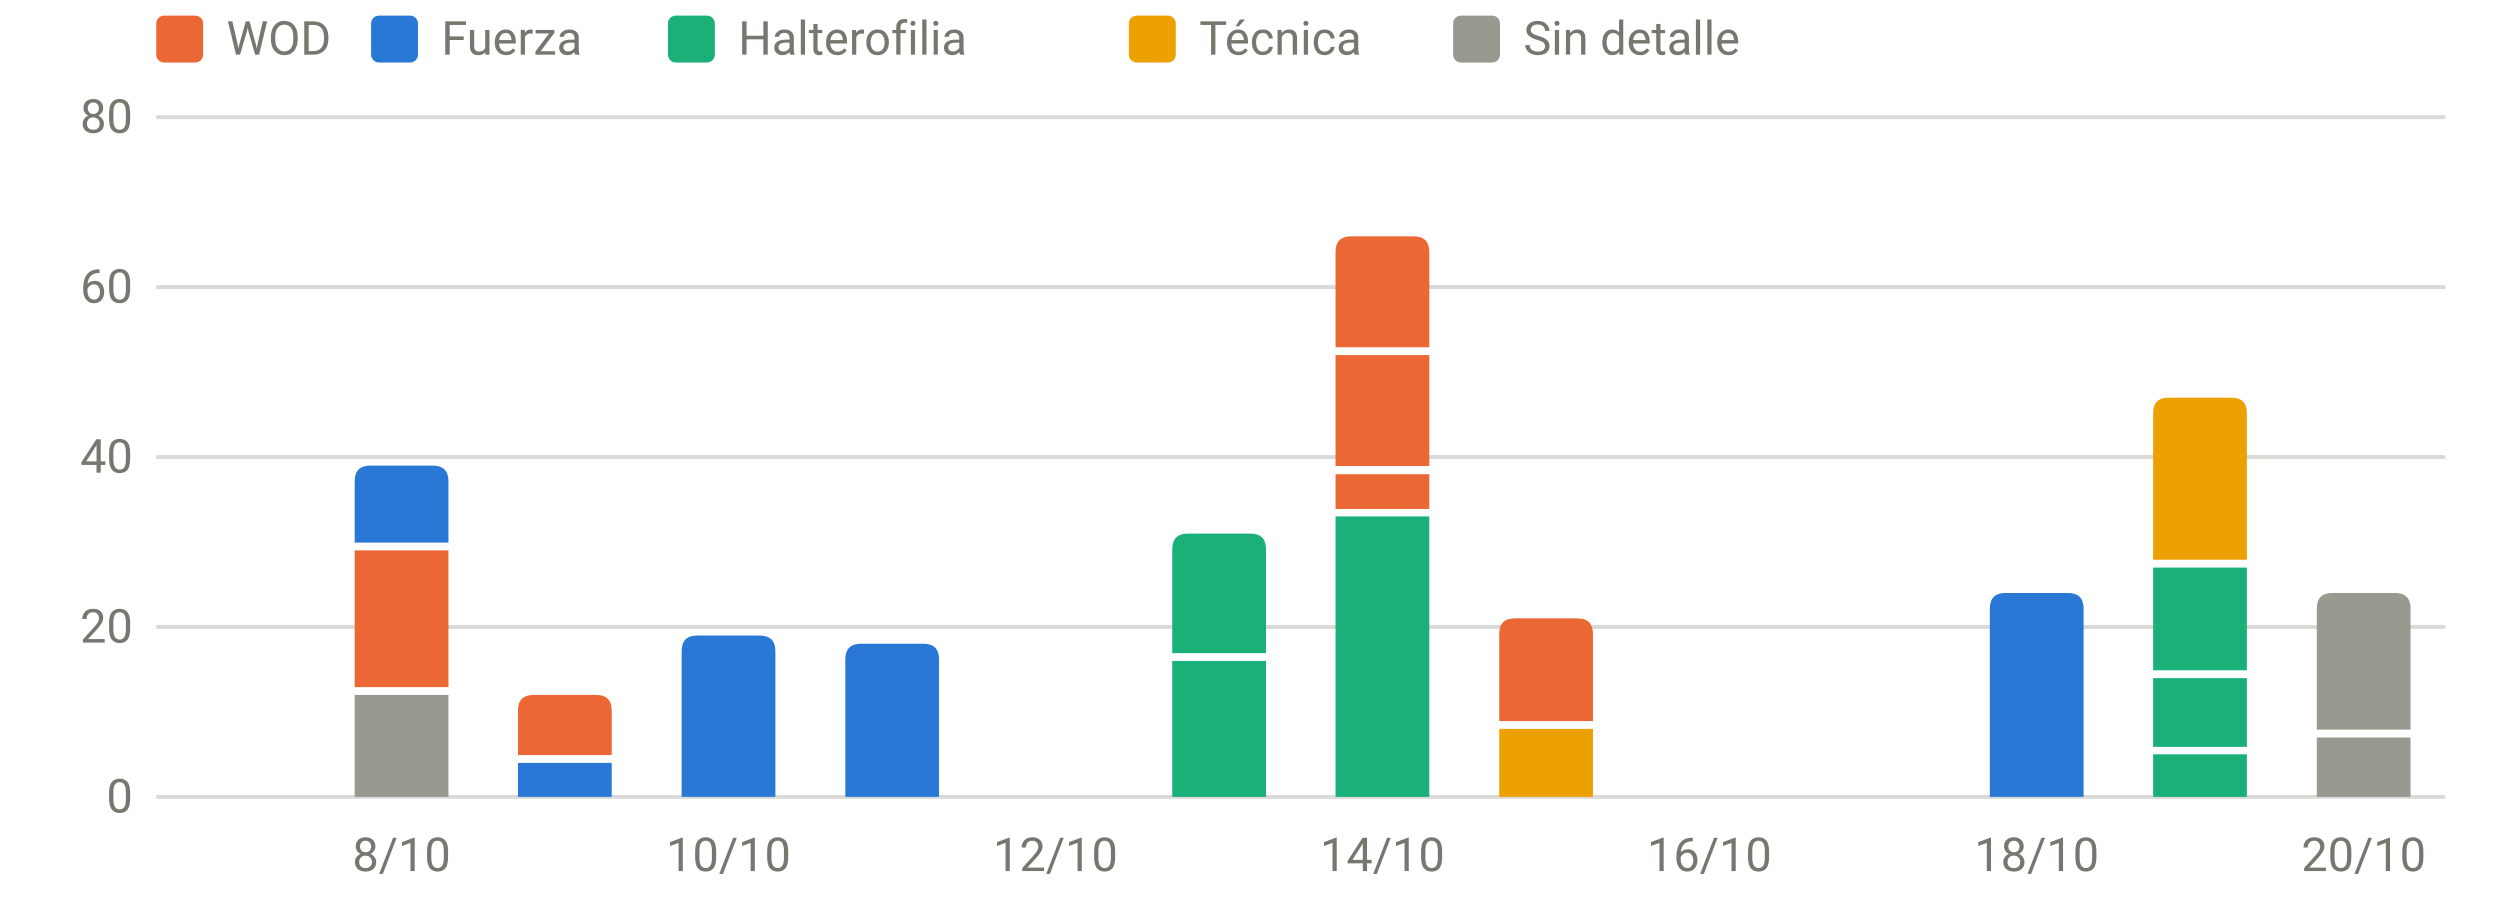
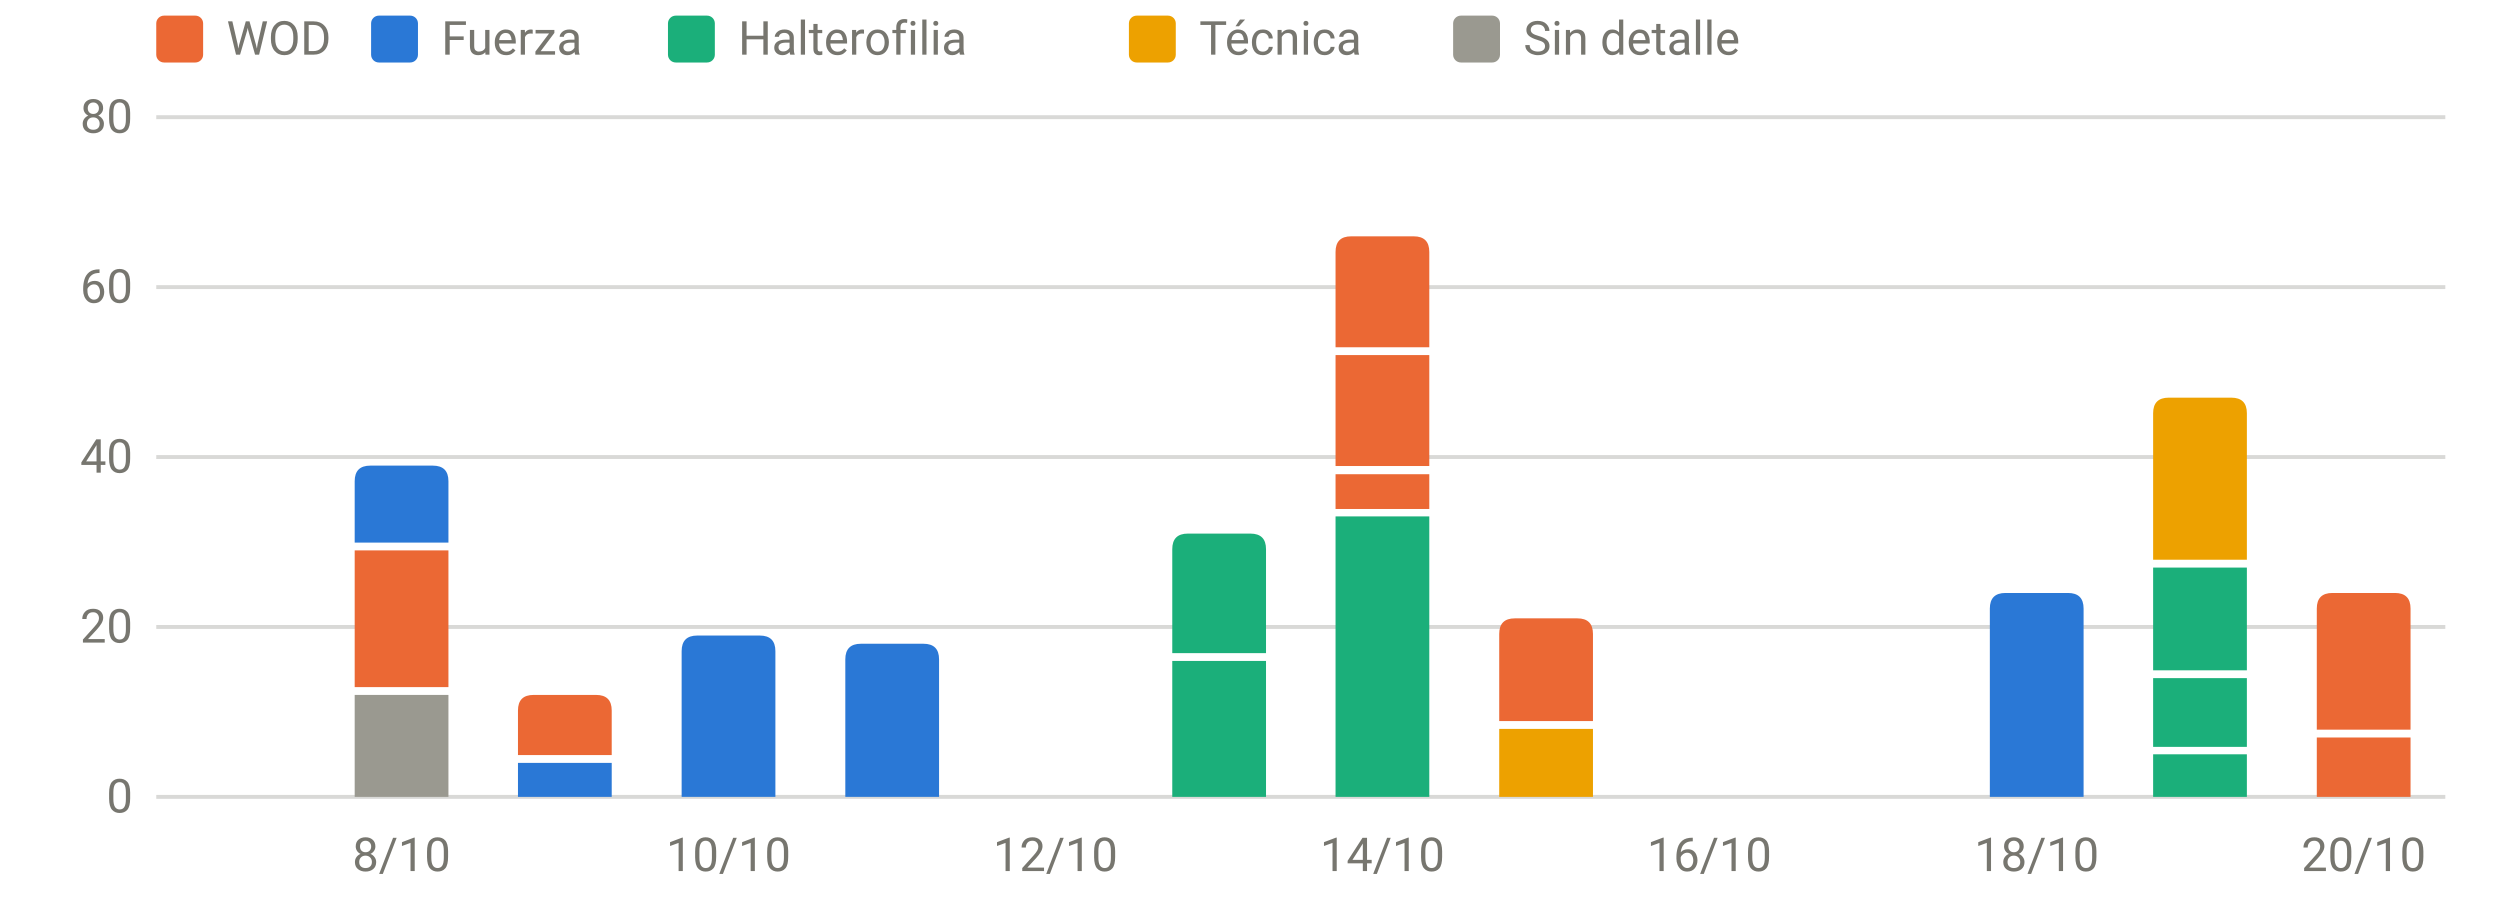
<svg xmlns="http://www.w3.org/2000/svg" viewBox="0 0 640 230" width="640" height="230" role="img" aria-label="Carga por sesión y tipo" font-family="system-ui,-apple-system,Segoe UI,Roboto,sans-serif" font-size="12" fill="#77766f">
  <line x1="40" x2="626" y1="204.0" y2="204.0" stroke="rgba(119,118,111,0.28)" stroke-width="1" />
  <text x="34" y="208.0" text-anchor="end">0</text>
  <line x1="40" x2="626" y1="160.5" y2="160.5" stroke="rgba(119,118,111,0.28)" stroke-width="1" />
  <text x="34" y="164.5" text-anchor="end">20</text>
  <line x1="40" x2="626" y1="117.0" y2="117.0" stroke="rgba(119,118,111,0.28)" stroke-width="1" />
  <text x="34" y="121.0" text-anchor="end">40</text>
  <line x1="40" x2="626" y1="73.5" y2="73.5" stroke="rgba(119,118,111,0.28)" stroke-width="1" />
  <text x="34" y="77.5" text-anchor="end">60</text>
  <line x1="40" x2="626" y1="30.0" y2="30.0" stroke="rgba(119,118,111,0.28)" stroke-width="1" />
  <text x="34" y="34.0" text-anchor="end">80</text>
  <text x="102.8" y="223" text-anchor="middle">8/10</text>
  <text x="186.5" y="223" text-anchor="middle">10/10</text>
  <text x="270.2" y="223" text-anchor="middle">12/10</text>
  <text x="353.9" y="223" text-anchor="middle">14/10</text>
  <text x="437.6" y="223" text-anchor="middle">16/10</text>
  <text x="521.4" y="223" text-anchor="middle">18/10</text>
  <text x="605.1" y="223" text-anchor="middle">20/10</text>
  <rect x="90.8" y="177.9" width="24.0" height="26.1" fill="#9a9990" />
  <rect x="90.8" y="140.9" width="24.0" height="35.0" fill="#eb6834" />
  <path d="M90.8,138.9V123.2Q90.8,119.2 94.8,119.2H110.8Q114.8,119.2 114.8,123.2V138.9Z" fill="#2a78d6" />
  <rect x="132.6" y="195.3" width="24.0" height="8.7" fill="#2a78d6" />
  <path d="M132.6,193.3V181.9Q132.6,177.9 136.6,177.9H152.6Q156.6,177.9 156.6,181.9V193.3Z" fill="#eb6834" />
  <path d="M174.5,204.0V166.7Q174.5,162.7 178.5,162.7H194.5Q198.5,162.7 198.5,166.7V204.0Z" fill="#2a78d6" />
  <path d="M216.4,204.0V168.8Q216.4,164.8 220.4,164.8H236.4Q240.4,164.8 240.4,168.8V204.0Z" fill="#2a78d6" />
  <rect x="300.1" y="169.2" width="24.0" height="34.8" fill="#1baf7a" />
  <path d="M300.1,167.2V140.6Q300.1,136.6 304.1,136.6H320.1Q324.1,136.6 324.1,140.6V167.2Z" fill="#1baf7a" />
  <rect x="341.9" y="132.2" width="24.0" height="71.8" fill="#1baf7a" />
  <rect x="341.9" y="121.4" width="24.0" height="8.9" fill="#eb6834" />
  <rect x="341.9" y="90.9" width="24.0" height="28.4" fill="#eb6834" />
  <path d="M341.9,88.9V64.5Q341.9,60.5 345.9,60.5H361.9Q365.9,60.5 365.9,64.5V88.9Z" fill="#eb6834" />
  <rect x="383.8" y="186.6" width="24.0" height="17.4" fill="#eda100" />
  <path d="M383.8,184.6V162.3Q383.8,158.3 387.8,158.3H403.8Q407.8,158.3 407.8,162.3V184.6Z" fill="#eb6834" />
  <path d="M509.4,204.0V155.8Q509.4,151.8 513.4,151.8H529.4Q533.4,151.8 533.4,155.8V204.0Z" fill="#2a78d6" />
  <rect x="551.2" y="193.1" width="24.0" height="10.9" fill="#1baf7a" />
  <rect x="551.2" y="173.6" width="24.0" height="17.6" fill="#1baf7a" />
  <rect x="551.2" y="145.3" width="24.0" height="26.3" fill="#1baf7a" />
  <path d="M551.2,143.3V105.8Q551.2,101.8 555.2,101.8H571.2Q575.2,101.8 575.2,105.8V143.3Z" fill="#eda100" />
-   <rect x="593.1" y="188.8" width="24.0" height="15.2" fill="#9a9990" />
-   <path d="M593.1,186.8V155.8Q593.1,151.8 597.1,151.8H613.1Q617.1,151.8 617.1,155.8V186.8Z" fill="#9a9990" />
+   <rect x="593.1" y="188.8" width="24.0" height="15.2" fill="#eb6834" />
+   <path d="M593.1,186.8V155.8Q593.1,151.8 597.1,151.8H613.1Q617.1,151.8 617.1,155.8V186.8Z" fill="#eb6834" />
  <rect x="40" y="4" width="12" height="12" rx="2" fill="#eb6834" />
  <text x="58" y="14">WOD</text>
  <rect x="95" y="4" width="12" height="12" rx="2" fill="#2a78d6" />
  <text x="113" y="14">Fuerza</text>
  <rect x="171" y="4" width="12" height="12" rx="2" fill="#1baf7a" />
  <text x="189" y="14">Halterofilia</text>
  <rect x="289" y="4" width="12" height="12" rx="2" fill="#eda100" />
  <text x="307" y="14">Técnica</text>
  <rect x="372" y="4" width="12" height="12" rx="2" fill="#9a9990" />
  <text x="390" y="14">Sin detalle</text>
</svg>
